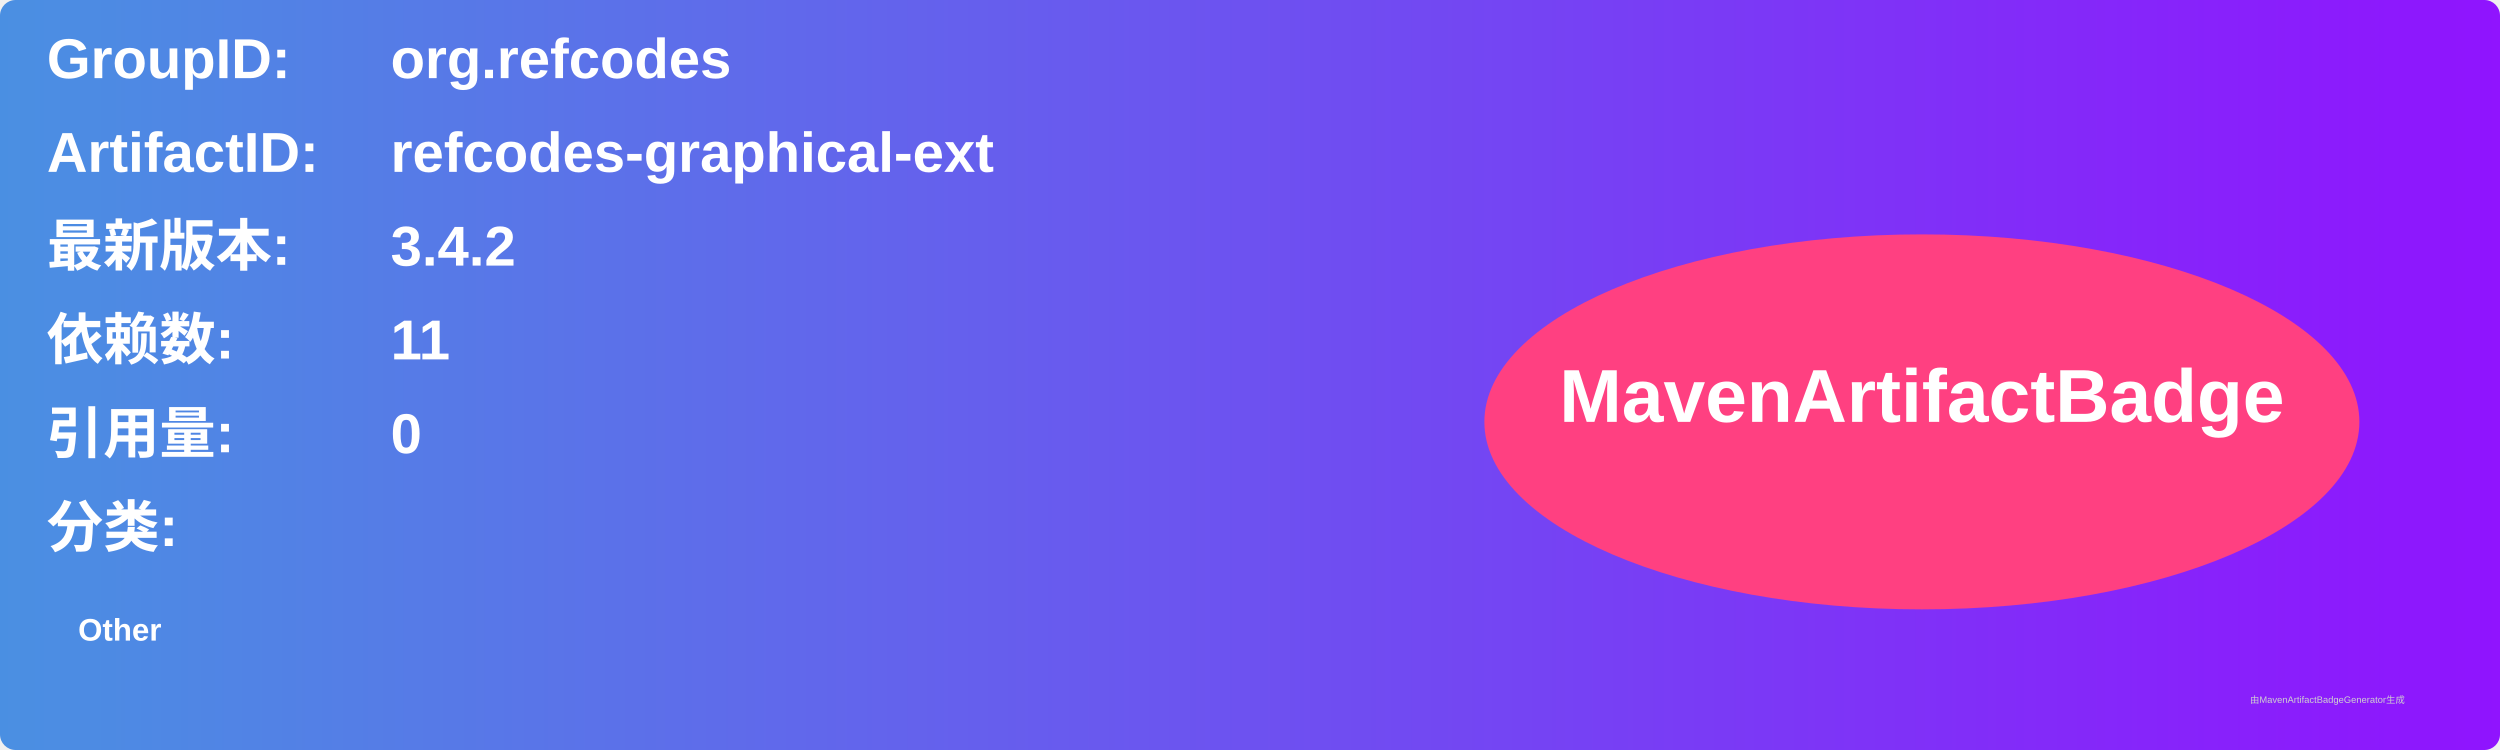
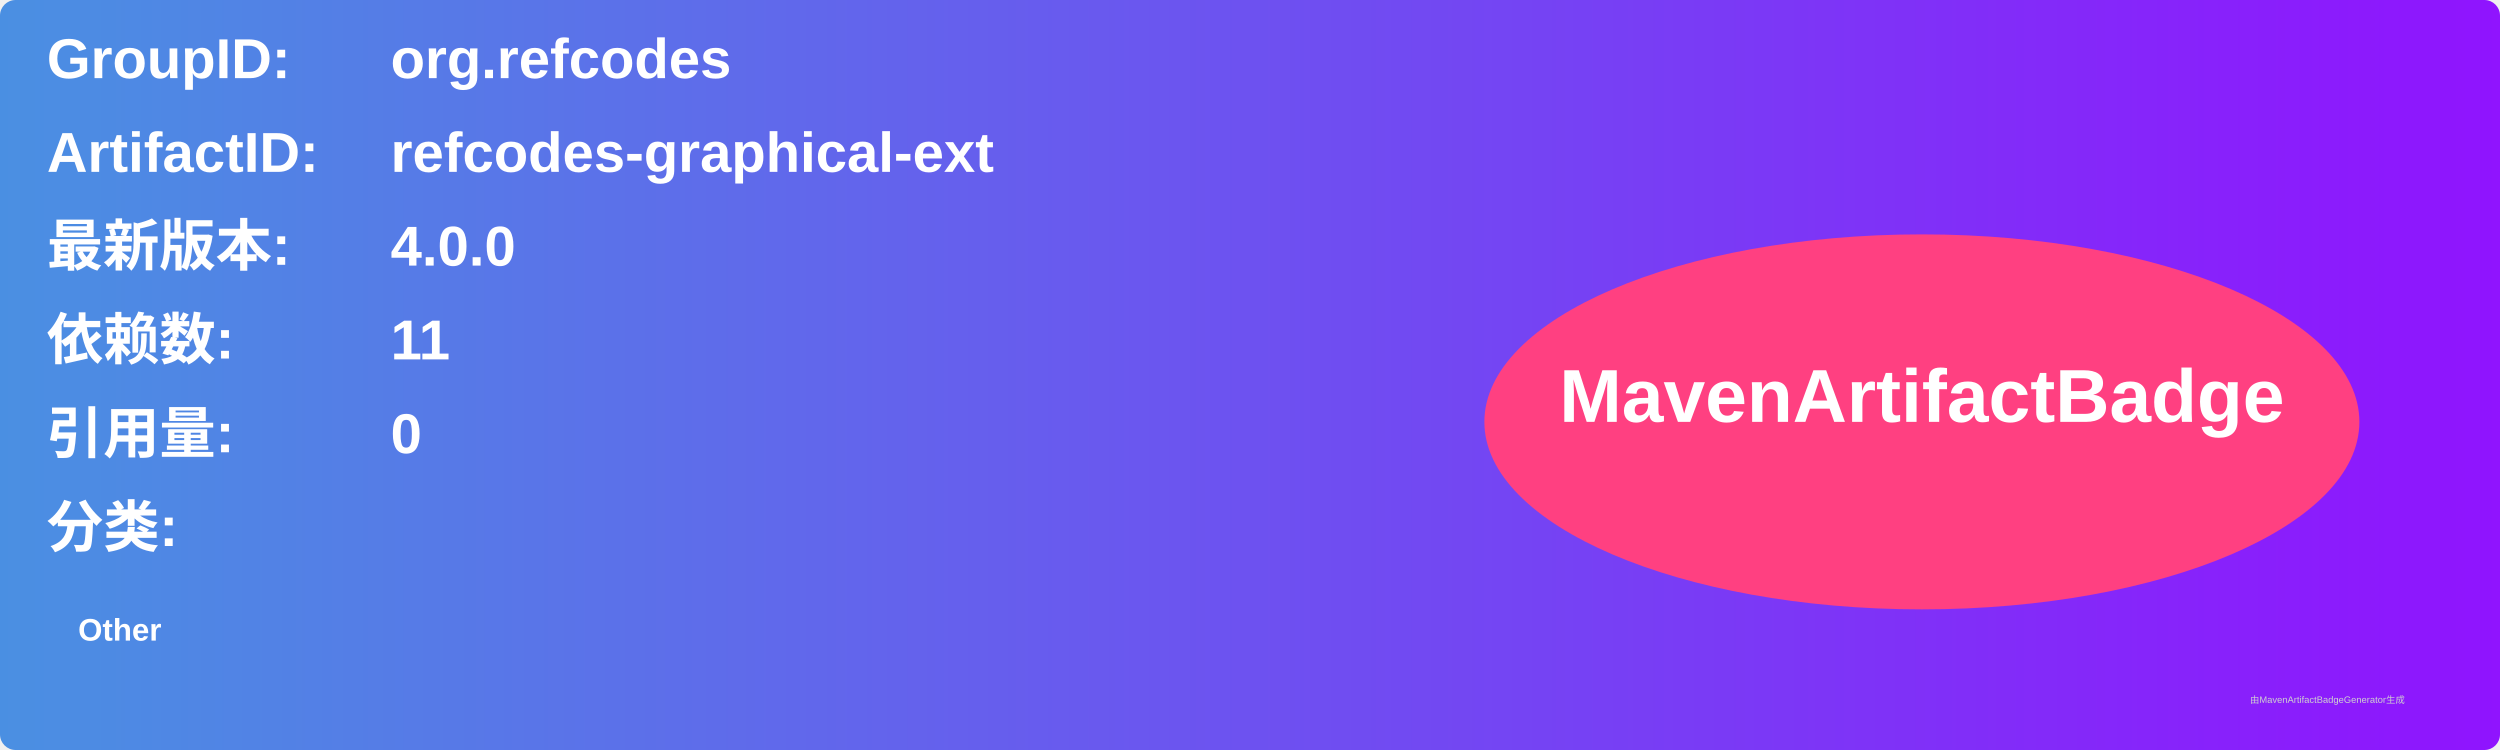
<svg xmlns="http://www.w3.org/2000/svg" width="800" height="240" viewBox="0 0 800 240">
  <linearGradient id="grad" x1="0%" y1="0%" x2="100%" y2="0%">
    <stop offset="0%" stop-color="#4a90e2" />
    <stop offset="100%" stop-color="#9013fe" />
  </linearGradient>
  <rect width="100%" height="100%" rx="5" ry="5" fill="url(#grad)" />
  <g transform="translate(15, 15)">
    <text x="0" y="10" font-family="Arial" font-size="18" fill="white" font-weight="bold" width="260">GroupID:</text>
    <text x="110" y="10" font-family="Arial" font-size="18" fill="white" font-weight="bold" width="460">org.refcodes</text>
    <text x="0" y="40" font-family="Arial" font-size="18" fill="white" font-weight="bold" width="260">ArtifactID:</text>
    <text x="110" y="40" font-family="Arial" font-size="18" fill="white" font-weight="bold" width="460">refcodes-graphical-ext</text>
    <text x="0" y="70" font-family="Arial" font-size="18" fill="white" font-weight="bold">最新版本:</text>
    <text x="110" y="70" font-family="Arial" font-size="18" fill="white" font-weight="bold">
-       <tspan font-weight="bold">3.4.2</tspan>
+       <tspan font-weight="bold">4.0.0</tspan>
    </text>
    <text x="0" y="100" font-family="Arial" font-size="18" fill="white" font-weight="bold">依赖数: </text>
    <text x="110" y="100" font-family="Arial" font-size="18" fill="white">
      <tspan font-weight="bold">11</tspan>
    </text>
    <text x="0" y="130" font-family="Arial" font-size="18" fill="white" font-weight="bold">引用量: </text>
    <text x="110" y="130" font-family="Arial" font-size="18" fill="white">
      <tspan font-weight="bold">0</tspan>
    </text>
    <text x="0" y="160" font-family="Arial" font-size="18" fill="white" font-weight="bold">分类:</text>
    <text x="10" y="190" font-family="Arial" font-size="10" fill="white">
      <tspan font-weight="bold">Other</tspan>
    </text>
    <ellipse cx="600" cy="120" rx="140" ry="60" fill="#ff4081" />
    <text x="600" y="120" text-anchor="middle" font-family="Arial" font-size="24" fill="white" font-weight="bold">MavenArtifactBadge</text>
  </g>
  <text x="720" y="225" font-family="Arial" font-size="3" fill="#d0d0d0">由MavenArtifactBadgeGenerator生成</text>
</svg>
